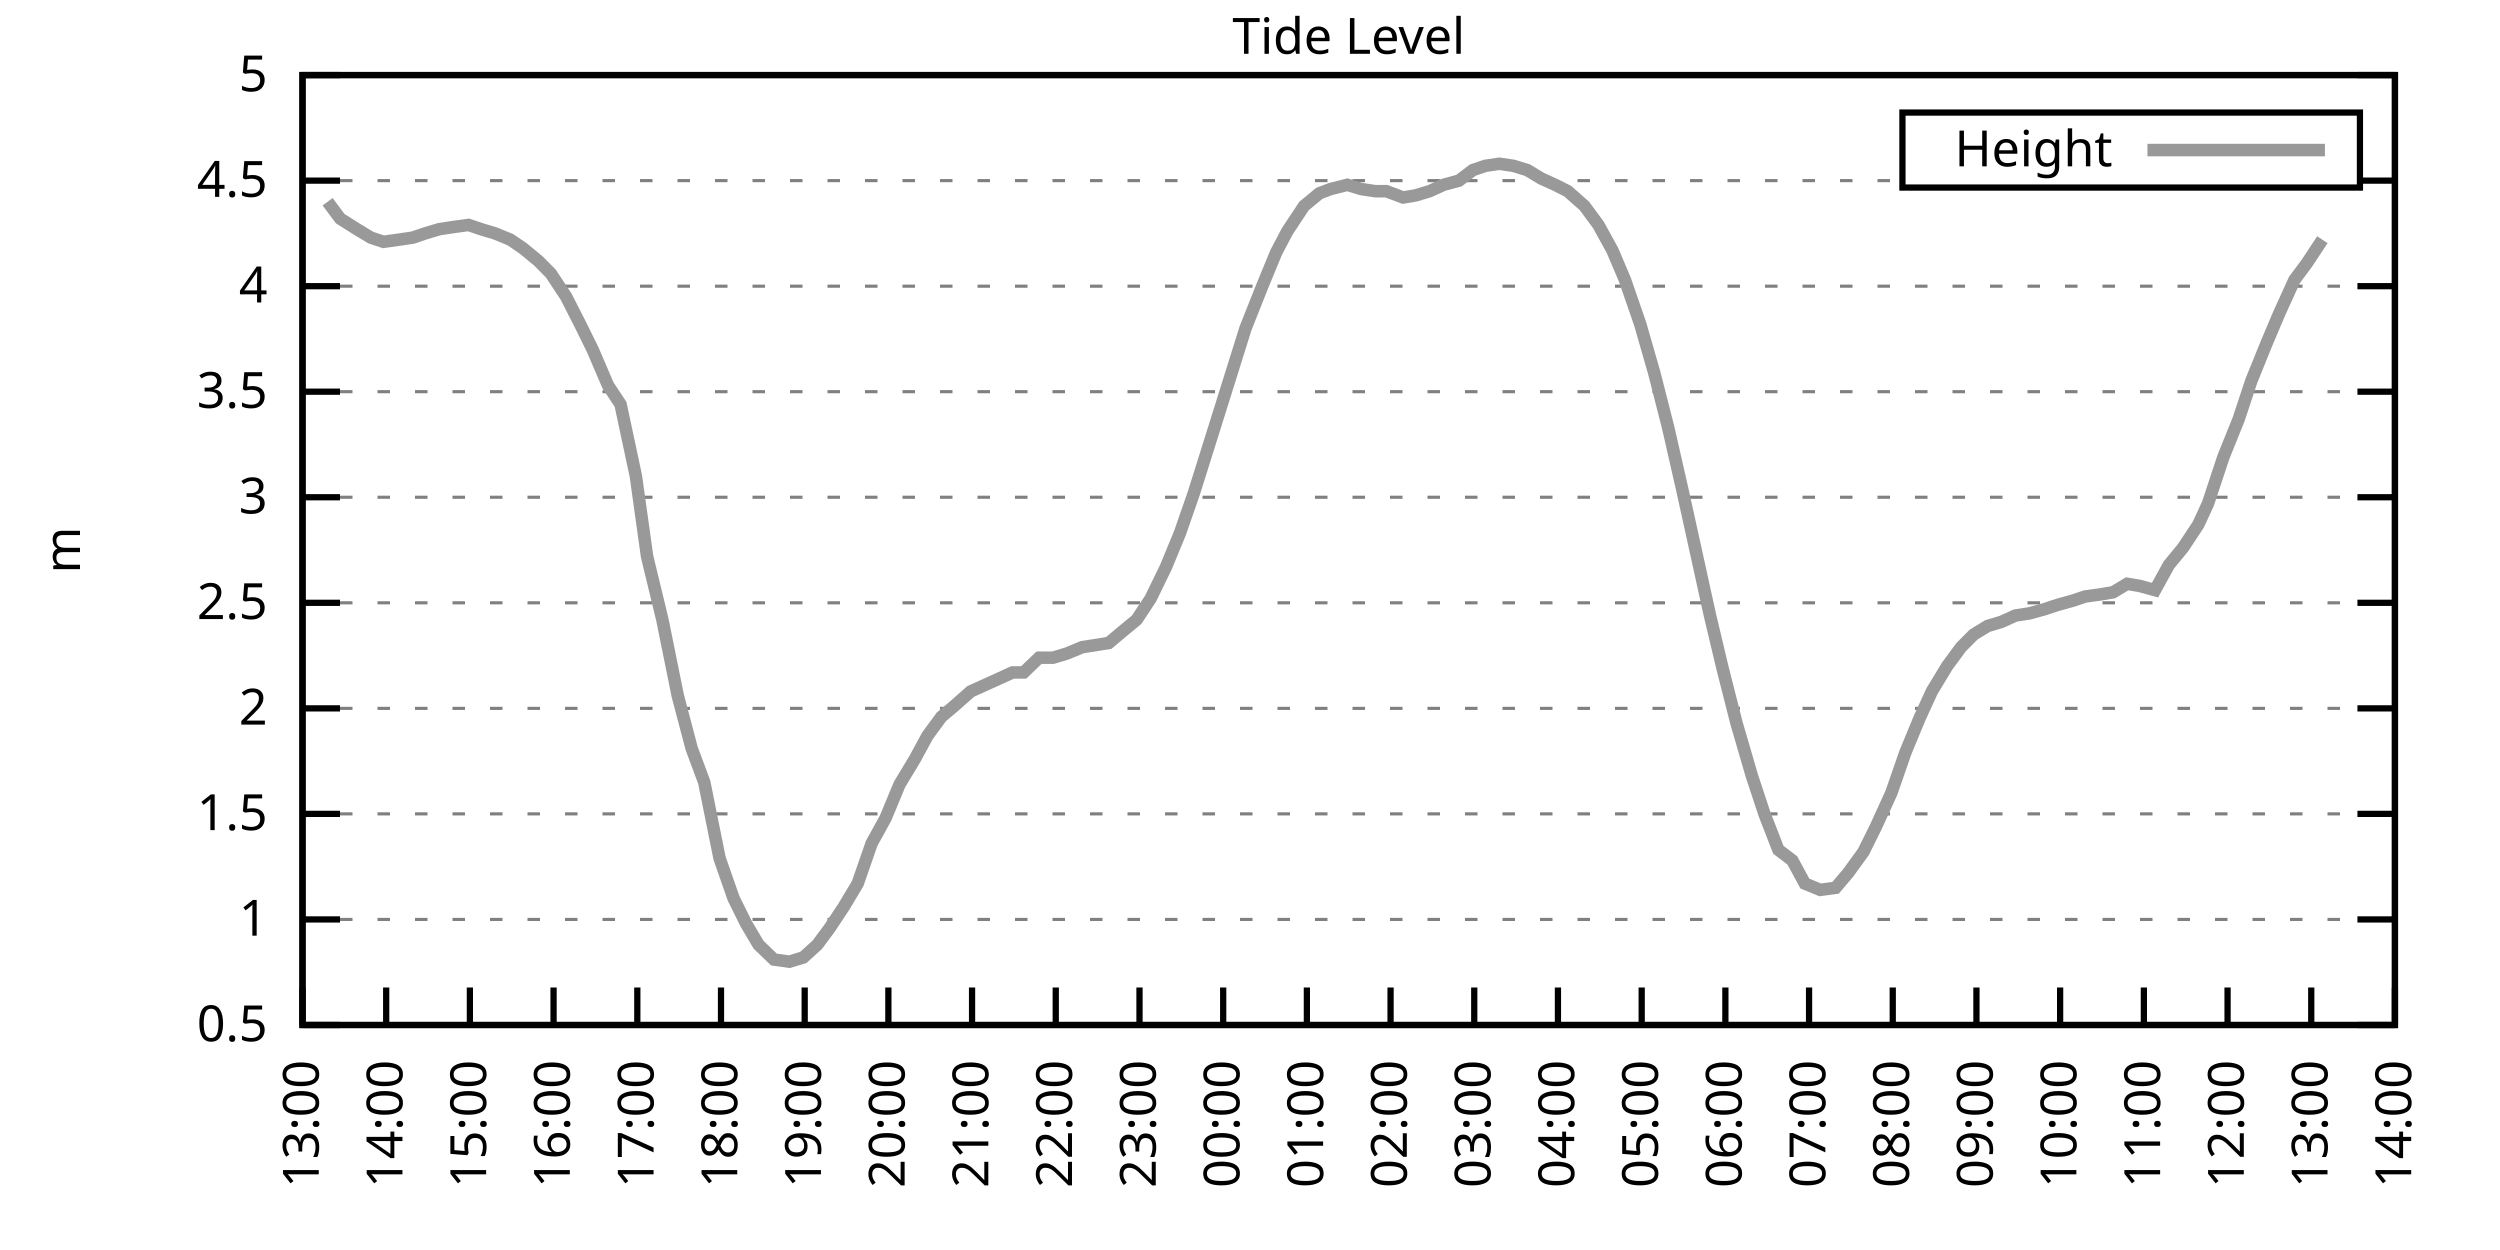
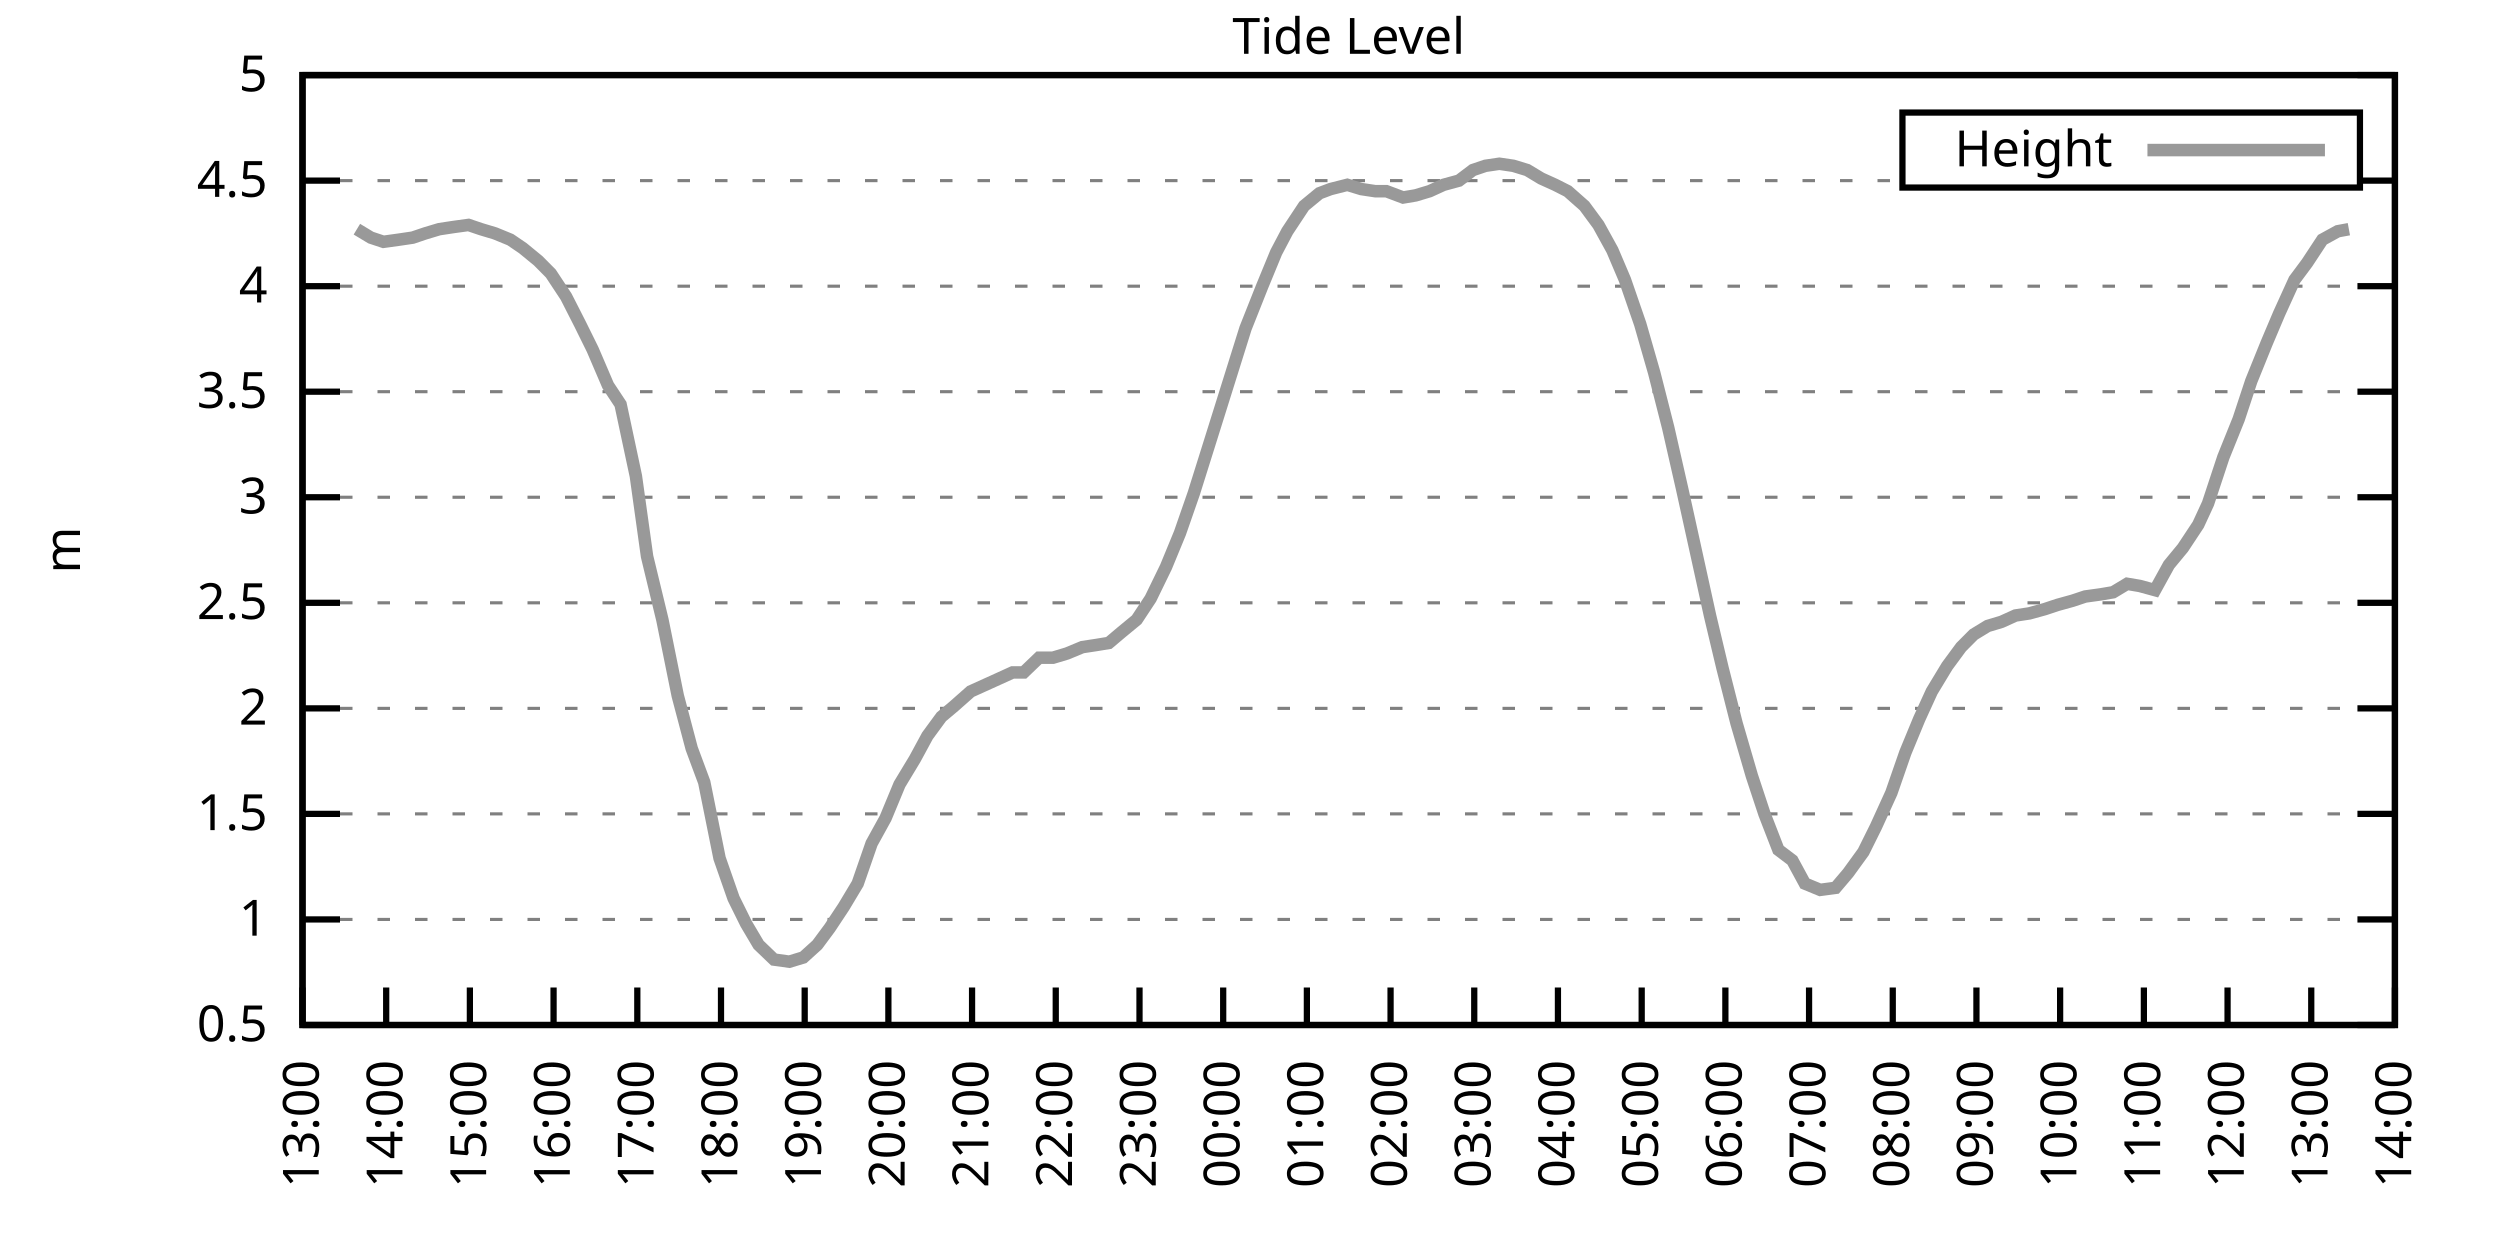
<svg xmlns="http://www.w3.org/2000/svg" xmlns:xlink="http://www.w3.org/1999/xlink" width="400" height="200" viewBox="0 0 400 200">
  <g id="gnuplot_canvas">
    <rect x="0" y="0" width="400" height="200" fill="none" />
    <defs>
      <circle id="gpDot" r="0.5" stroke-width="0.5" stroke="currentColor" />
      <path id="gpPt0" stroke-width="0.333" stroke="currentColor" d="M-1,0 h2 M0,-1 v2" />
      <path id="gpPt1" stroke-width="0.333" stroke="currentColor" d="M-1,-1 L1,1 M1,-1 L-1,1" />
      <path id="gpPt2" stroke-width="0.333" stroke="currentColor" d="M-1,0 L1,0 M0,-1 L0,1 M-1,-1 L1,1 M-1,1 L1,-1" />
      <rect id="gpPt3" stroke-width="0.333" stroke="currentColor" x="-1" y="-1" width="2" height="2" />
      <rect id="gpPt4" stroke-width="0.333" stroke="currentColor" fill="currentColor" x="-1" y="-1" width="2" height="2" />
      <circle id="gpPt5" stroke-width="0.333" stroke="currentColor" cx="0" cy="0" r="1" />
      <use xlink:href="#gpPt5" id="gpPt6" fill="currentColor" stroke="none" />
      <path id="gpPt7" stroke-width="0.333" stroke="currentColor" d="M0,-1.33 L-1.33,0.67 L1.33,0.67 z" />
      <use xlink:href="#gpPt7" id="gpPt8" fill="currentColor" stroke="none" />
      <use xlink:href="#gpPt7" id="gpPt9" stroke="currentColor" transform="rotate(180)" />
      <use xlink:href="#gpPt9" id="gpPt10" fill="currentColor" stroke="none" />
      <use xlink:href="#gpPt3" id="gpPt11" stroke="currentColor" transform="rotate(45)" />
      <use xlink:href="#gpPt11" id="gpPt12" fill="currentColor" stroke="none" />
      <path id="gpPt13" stroke-width="0.333" stroke="currentColor" d="M0,1.330 L1.265,0.411 L0.782,-1.067 L-0.782,-1.076 L-1.265,0.411 z" />
      <use xlink:href="#gpPt13" id="gpPt14" fill="currentColor" stroke="none" />
      <filter id="textbox" filterUnits="objectBoundingBox" x="0" y="0" height="1" width="1">
        <feFlood flood-color="white" flood-opacity="1" result="bgnd" />
        <feComposite in="SourceGraphic" in2="bgnd" operator="atop" />
      </filter>
      <filter id="greybox" filterUnits="objectBoundingBox" x="0" y="0" height="1" width="1">
        <feFlood flood-color="lightgrey" flood-opacity="1" result="grey" />
        <feComposite in="SourceGraphic" in2="grey" operator="atop" />
      </filter>
    </defs>
    <g fill="none" color="white" stroke="currentColor" stroke-width="1.00" stroke-linecap="butt" stroke-linejoin="miter">
</g>
    <g fill="none" color="black" stroke="currentColor" stroke-width="1.00" stroke-linecap="butt" stroke-linejoin="miter">
      <g stroke="none" shape-rendering="crispEdges">
        <polygon fill="rgb(255, 255, 255)" points="48.40,164.00 383.18,164.00 383.18,12.02 48.40,12.02 " />
      </g>
    </g>
    <g fill="none" color="black" stroke="currentColor" stroke-width="1.00" stroke-linecap="butt" stroke-linejoin="miter">
</g>
    <g fill="none" color="black" stroke="black" stroke-width="0.50" stroke-linecap="butt" stroke-linejoin="miter">
</g>
    <g fill="none" color="gray" stroke="currentColor" stroke-width="0.50" stroke-linecap="butt" stroke-linejoin="miter">
      <path stroke="gray" stroke-dasharray="2,4" class="gridline" d="M48.40,164.00 L383.19,164.00  " />
    </g>
    <g fill="none" color="gray" stroke="gray" stroke-width="1.00" stroke-linecap="butt" stroke-linejoin="miter">
</g>
    <g fill="none" color="black" stroke="currentColor" stroke-width="1.00" stroke-linecap="butt" stroke-linejoin="miter">
      <path stroke="black" d="M48.40,164.00 L54.40,164.00 M383.19,164.00 L377.19,164.00  " />
      <g transform="translate(42.80,166.60)" stroke="none" fill="black" font-family="Sans" font-size="8.00" text-anchor="end">
        <text>
          <tspan font-family="Sans"> 0.5</tspan>
        </text>
      </g>
    </g>
    <g fill="none" color="black" stroke="currentColor" stroke-width="1.00" stroke-linecap="butt" stroke-linejoin="miter">
</g>
    <g fill="none" color="black" stroke="black" stroke-width="0.50" stroke-linecap="butt" stroke-linejoin="miter">
</g>
    <g fill="none" color="gray" stroke="currentColor" stroke-width="0.50" stroke-linecap="butt" stroke-linejoin="miter">
      <path stroke="gray" stroke-dasharray="2,4" class="gridline" d="M48.40,147.11 L383.19,147.11  " />
    </g>
    <g fill="none" color="gray" stroke="gray" stroke-width="1.00" stroke-linecap="butt" stroke-linejoin="miter">
</g>
    <g fill="none" color="black" stroke="currentColor" stroke-width="1.00" stroke-linecap="butt" stroke-linejoin="miter">
      <path stroke="black" d="M48.40,147.11 L54.40,147.11 M383.19,147.11 L377.19,147.11  " />
      <g transform="translate(42.80,149.71)" stroke="none" fill="black" font-family="Sans" font-size="8.00" text-anchor="end">
        <text>
          <tspan font-family="Sans"> 1</tspan>
        </text>
      </g>
    </g>
    <g fill="none" color="black" stroke="currentColor" stroke-width="1.00" stroke-linecap="butt" stroke-linejoin="miter">
</g>
    <g fill="none" color="black" stroke="black" stroke-width="0.50" stroke-linecap="butt" stroke-linejoin="miter">
</g>
    <g fill="none" color="gray" stroke="currentColor" stroke-width="0.50" stroke-linecap="butt" stroke-linejoin="miter">
      <path stroke="gray" stroke-dasharray="2,4" class="gridline" d="M48.40,130.22 L383.19,130.22  " />
    </g>
    <g fill="none" color="gray" stroke="gray" stroke-width="1.00" stroke-linecap="butt" stroke-linejoin="miter">
</g>
    <g fill="none" color="black" stroke="currentColor" stroke-width="1.00" stroke-linecap="butt" stroke-linejoin="miter">
      <path stroke="black" d="M48.40,130.22 L54.40,130.22 M383.19,130.22 L377.19,130.22  " />
      <g transform="translate(42.80,132.82)" stroke="none" fill="black" font-family="Sans" font-size="8.00" text-anchor="end">
        <text>
          <tspan font-family="Sans"> 1.5</tspan>
        </text>
      </g>
    </g>
    <g fill="none" color="black" stroke="currentColor" stroke-width="1.00" stroke-linecap="butt" stroke-linejoin="miter">
</g>
    <g fill="none" color="black" stroke="black" stroke-width="0.50" stroke-linecap="butt" stroke-linejoin="miter">
</g>
    <g fill="none" color="gray" stroke="currentColor" stroke-width="0.50" stroke-linecap="butt" stroke-linejoin="miter">
      <path stroke="gray" stroke-dasharray="2,4" class="gridline" d="M48.40,113.34 L383.19,113.34  " />
    </g>
    <g fill="none" color="gray" stroke="gray" stroke-width="1.00" stroke-linecap="butt" stroke-linejoin="miter">
</g>
    <g fill="none" color="black" stroke="currentColor" stroke-width="1.00" stroke-linecap="butt" stroke-linejoin="miter">
      <path stroke="black" d="M48.40,113.34 L54.40,113.34 M383.19,113.34 L377.19,113.34  " />
      <g transform="translate(42.80,115.94)" stroke="none" fill="black" font-family="Sans" font-size="8.00" text-anchor="end">
        <text>
          <tspan font-family="Sans"> 2</tspan>
        </text>
      </g>
    </g>
    <g fill="none" color="black" stroke="currentColor" stroke-width="1.00" stroke-linecap="butt" stroke-linejoin="miter">
</g>
    <g fill="none" color="black" stroke="black" stroke-width="0.50" stroke-linecap="butt" stroke-linejoin="miter">
</g>
    <g fill="none" color="gray" stroke="currentColor" stroke-width="0.50" stroke-linecap="butt" stroke-linejoin="miter">
      <path stroke="gray" stroke-dasharray="2,4" class="gridline" d="M48.40,96.45 L383.19,96.45  " />
    </g>
    <g fill="none" color="gray" stroke="gray" stroke-width="1.00" stroke-linecap="butt" stroke-linejoin="miter">
</g>
    <g fill="none" color="black" stroke="currentColor" stroke-width="1.00" stroke-linecap="butt" stroke-linejoin="miter">
      <path stroke="black" d="M48.40,96.45 L54.40,96.45 M383.19,96.45 L377.19,96.45  " />
      <g transform="translate(42.80,99.05)" stroke="none" fill="black" font-family="Sans" font-size="8.00" text-anchor="end">
        <text>
          <tspan font-family="Sans"> 2.5</tspan>
        </text>
      </g>
    </g>
    <g fill="none" color="black" stroke="currentColor" stroke-width="1.00" stroke-linecap="butt" stroke-linejoin="miter">
</g>
    <g fill="none" color="black" stroke="black" stroke-width="0.50" stroke-linecap="butt" stroke-linejoin="miter">
</g>
    <g fill="none" color="gray" stroke="currentColor" stroke-width="0.50" stroke-linecap="butt" stroke-linejoin="miter">
      <path stroke="gray" stroke-dasharray="2,4" class="gridline" d="M48.40,79.56 L383.19,79.56  " />
    </g>
    <g fill="none" color="gray" stroke="gray" stroke-width="1.00" stroke-linecap="butt" stroke-linejoin="miter">
</g>
    <g fill="none" color="black" stroke="currentColor" stroke-width="1.00" stroke-linecap="butt" stroke-linejoin="miter">
      <path stroke="black" d="M48.40,79.56 L54.40,79.56 M383.19,79.56 L377.19,79.56  " />
      <g transform="translate(42.80,82.16)" stroke="none" fill="black" font-family="Sans" font-size="8.00" text-anchor="end">
        <text>
          <tspan font-family="Sans"> 3</tspan>
        </text>
      </g>
    </g>
    <g fill="none" color="black" stroke="currentColor" stroke-width="1.00" stroke-linecap="butt" stroke-linejoin="miter">
</g>
    <g fill="none" color="black" stroke="black" stroke-width="0.50" stroke-linecap="butt" stroke-linejoin="miter">
</g>
    <g fill="none" color="gray" stroke="currentColor" stroke-width="0.50" stroke-linecap="butt" stroke-linejoin="miter">
      <path stroke="gray" stroke-dasharray="2,4" class="gridline" d="M48.40,62.67 L383.19,62.67  " />
    </g>
    <g fill="none" color="gray" stroke="gray" stroke-width="1.00" stroke-linecap="butt" stroke-linejoin="miter">
</g>
    <g fill="none" color="black" stroke="currentColor" stroke-width="1.00" stroke-linecap="butt" stroke-linejoin="miter">
      <path stroke="black" d="M48.40,62.67 L54.40,62.67 M383.19,62.67 L377.19,62.67  " />
      <g transform="translate(42.80,65.27)" stroke="none" fill="black" font-family="Sans" font-size="8.00" text-anchor="end">
        <text>
          <tspan font-family="Sans"> 3.5</tspan>
        </text>
      </g>
    </g>
    <g fill="none" color="black" stroke="currentColor" stroke-width="1.00" stroke-linecap="butt" stroke-linejoin="miter">
</g>
    <g fill="none" color="black" stroke="black" stroke-width="0.50" stroke-linecap="butt" stroke-linejoin="miter">
</g>
    <g fill="none" color="gray" stroke="currentColor" stroke-width="0.50" stroke-linecap="butt" stroke-linejoin="miter">
      <path stroke="gray" stroke-dasharray="2,4" class="gridline" d="M48.40,45.79 L383.19,45.79  " />
    </g>
    <g fill="none" color="gray" stroke="gray" stroke-width="1.00" stroke-linecap="butt" stroke-linejoin="miter">
</g>
    <g fill="none" color="black" stroke="currentColor" stroke-width="1.00" stroke-linecap="butt" stroke-linejoin="miter">
      <path stroke="black" d="M48.40,45.79 L54.40,45.79 M383.19,45.79 L377.19,45.79  " />
      <g transform="translate(42.80,48.39)" stroke="none" fill="black" font-family="Sans" font-size="8.00" text-anchor="end">
        <text>
          <tspan font-family="Sans"> 4</tspan>
        </text>
      </g>
    </g>
    <g fill="none" color="black" stroke="currentColor" stroke-width="1.00" stroke-linecap="butt" stroke-linejoin="miter">
</g>
    <g fill="none" color="black" stroke="black" stroke-width="0.50" stroke-linecap="butt" stroke-linejoin="miter">
</g>
    <g fill="none" color="gray" stroke="currentColor" stroke-width="0.50" stroke-linecap="butt" stroke-linejoin="miter">
      <path stroke="gray" stroke-dasharray="2,4" class="gridline" d="M48.40,28.90 L304.39,28.90 M377.59,28.90 L383.19,28.90  " />
    </g>
    <g fill="none" color="gray" stroke="gray" stroke-width="1.00" stroke-linecap="butt" stroke-linejoin="miter">
</g>
    <g fill="none" color="black" stroke="currentColor" stroke-width="1.00" stroke-linecap="butt" stroke-linejoin="miter">
      <path stroke="black" d="M48.40,28.90 L54.40,28.90 M383.19,28.90 L377.19,28.90  " />
      <g transform="translate(42.80,31.50)" stroke="none" fill="black" font-family="Sans" font-size="8.00" text-anchor="end">
        <text>
          <tspan font-family="Sans"> 4.5</tspan>
        </text>
      </g>
    </g>
    <g fill="none" color="black" stroke="currentColor" stroke-width="1.00" stroke-linecap="butt" stroke-linejoin="miter">
</g>
    <g fill="none" color="black" stroke="black" stroke-width="0.50" stroke-linecap="butt" stroke-linejoin="miter">
</g>
    <g fill="none" color="gray" stroke="currentColor" stroke-width="0.50" stroke-linecap="butt" stroke-linejoin="miter">
      <path stroke="gray" stroke-dasharray="2,4" class="gridline" d="M48.40,12.01 L383.19,12.01  " />
    </g>
    <g fill="none" color="gray" stroke="gray" stroke-width="1.00" stroke-linecap="butt" stroke-linejoin="miter">
</g>
    <g fill="none" color="black" stroke="currentColor" stroke-width="1.00" stroke-linecap="butt" stroke-linejoin="miter">
      <path stroke="black" d="M48.40,12.01 L54.40,12.01 M383.19,12.01 L377.19,12.01  " />
      <g transform="translate(42.80,14.61)" stroke="none" fill="black" font-family="Sans" font-size="8.00" text-anchor="end">
        <text>
          <tspan font-family="Sans"> 5</tspan>
        </text>
      </g>
    </g>
    <g fill="none" color="black" stroke="currentColor" stroke-width="1.00" stroke-linecap="butt" stroke-linejoin="miter">
      <path stroke="black" d="M48.40,164.00 L48.40,158.00  " />
      <g transform="translate(51.00,169.60) rotate(270.00)" stroke="none" fill="black" font-family="Sans" font-size="8.00" text-anchor="end">
        <text>
          <tspan font-family="Sans">13:00</tspan>
        </text>
      </g>
    </g>
    <g fill="none" color="black" stroke="currentColor" stroke-width="1.00" stroke-linecap="butt" stroke-linejoin="miter">
      <path stroke="black" d="M61.79,164.00 L61.79,158.00  " />
      <g transform="translate(64.39,169.60) rotate(270.00)" stroke="none" fill="black" font-family="Sans" font-size="8.00" text-anchor="end">
        <text>
          <tspan font-family="Sans">14:00</tspan>
        </text>
      </g>
    </g>
    <g fill="none" color="black" stroke="currentColor" stroke-width="1.00" stroke-linecap="butt" stroke-linejoin="miter">
      <path stroke="black" d="M75.18,164.00 L75.18,158.00  " />
      <g transform="translate(77.78,169.60) rotate(270.00)" stroke="none" fill="black" font-family="Sans" font-size="8.00" text-anchor="end">
        <text>
          <tspan font-family="Sans">15:00</tspan>
        </text>
      </g>
    </g>
    <g fill="none" color="black" stroke="currentColor" stroke-width="1.00" stroke-linecap="butt" stroke-linejoin="miter">
      <path stroke="black" d="M88.57,164.00 L88.57,158.00  " />
      <g transform="translate(91.17,169.60) rotate(270.00)" stroke="none" fill="black" font-family="Sans" font-size="8.00" text-anchor="end">
        <text>
          <tspan font-family="Sans">16:00</tspan>
        </text>
      </g>
    </g>
    <g fill="none" color="black" stroke="currentColor" stroke-width="1.00" stroke-linecap="butt" stroke-linejoin="miter">
      <path stroke="black" d="M101.97,164.00 L101.97,158.00  " />
      <g transform="translate(104.57,169.60) rotate(270.00)" stroke="none" fill="black" font-family="Sans" font-size="8.00" text-anchor="end">
        <text>
          <tspan font-family="Sans">17:00</tspan>
        </text>
      </g>
    </g>
    <g fill="none" color="black" stroke="currentColor" stroke-width="1.00" stroke-linecap="butt" stroke-linejoin="miter">
      <path stroke="black" d="M115.36,164.00 L115.36,158.00  " />
      <g transform="translate(117.96,169.60) rotate(270.00)" stroke="none" fill="black" font-family="Sans" font-size="8.00" text-anchor="end">
        <text>
          <tspan font-family="Sans">18:00</tspan>
        </text>
      </g>
    </g>
    <g fill="none" color="black" stroke="currentColor" stroke-width="1.00" stroke-linecap="butt" stroke-linejoin="miter">
      <path stroke="black" d="M128.75,164.00 L128.75,158.00  " />
      <g transform="translate(131.35,169.60) rotate(270.00)" stroke="none" fill="black" font-family="Sans" font-size="8.00" text-anchor="end">
        <text>
          <tspan font-family="Sans">19:00</tspan>
        </text>
      </g>
    </g>
    <g fill="none" color="black" stroke="currentColor" stroke-width="1.00" stroke-linecap="butt" stroke-linejoin="miter">
      <path stroke="black" d="M142.14,164.00 L142.14,158.00  " />
      <g transform="translate(144.74,169.60) rotate(270.00)" stroke="none" fill="black" font-family="Sans" font-size="8.00" text-anchor="end">
        <text>
          <tspan font-family="Sans">20:00</tspan>
        </text>
      </g>
    </g>
    <g fill="none" color="black" stroke="currentColor" stroke-width="1.00" stroke-linecap="butt" stroke-linejoin="miter">
      <path stroke="black" d="M155.53,164.00 L155.53,158.00  " />
      <g transform="translate(158.13,169.60) rotate(270.00)" stroke="none" fill="black" font-family="Sans" font-size="8.00" text-anchor="end">
        <text>
          <tspan font-family="Sans">21:00</tspan>
        </text>
      </g>
    </g>
    <g fill="none" color="black" stroke="currentColor" stroke-width="1.00" stroke-linecap="butt" stroke-linejoin="miter">
      <path stroke="black" d="M168.92,164.00 L168.92,158.00  " />
      <g transform="translate(171.52,169.60) rotate(270.00)" stroke="none" fill="black" font-family="Sans" font-size="8.00" text-anchor="end">
        <text>
          <tspan font-family="Sans">22:00</tspan>
        </text>
      </g>
    </g>
    <g fill="none" color="black" stroke="currentColor" stroke-width="1.00" stroke-linecap="butt" stroke-linejoin="miter">
      <path stroke="black" d="M182.32,164.00 L182.32,158.00  " />
      <g transform="translate(184.92,169.60) rotate(270.00)" stroke="none" fill="black" font-family="Sans" font-size="8.00" text-anchor="end">
        <text>
          <tspan font-family="Sans">23:00</tspan>
        </text>
      </g>
    </g>
    <g fill="none" color="black" stroke="currentColor" stroke-width="1.00" stroke-linecap="butt" stroke-linejoin="miter">
      <path stroke="black" d="M195.71,164.00 L195.71,158.00  " />
      <g transform="translate(198.31,169.60) rotate(270.00)" stroke="none" fill="black" font-family="Sans" font-size="8.00" text-anchor="end">
        <text>
          <tspan font-family="Sans">00:00</tspan>
        </text>
      </g>
    </g>
    <g fill="none" color="black" stroke="currentColor" stroke-width="1.00" stroke-linecap="butt" stroke-linejoin="miter">
      <path stroke="black" d="M209.10,164.00 L209.10,158.00  " />
      <g transform="translate(211.70,169.60) rotate(270.00)" stroke="none" fill="black" font-family="Sans" font-size="8.00" text-anchor="end">
        <text>
          <tspan font-family="Sans">01:00</tspan>
        </text>
      </g>
    </g>
    <g fill="none" color="black" stroke="currentColor" stroke-width="1.00" stroke-linecap="butt" stroke-linejoin="miter">
      <path stroke="black" d="M222.49,164.00 L222.49,158.00  " />
      <g transform="translate(225.09,169.60) rotate(270.00)" stroke="none" fill="black" font-family="Sans" font-size="8.00" text-anchor="end">
        <text>
          <tspan font-family="Sans">02:00</tspan>
        </text>
      </g>
    </g>
    <g fill="none" color="black" stroke="currentColor" stroke-width="1.00" stroke-linecap="butt" stroke-linejoin="miter">
      <path stroke="black" d="M235.88,164.00 L235.88,158.00  " />
      <g transform="translate(238.48,169.60) rotate(270.00)" stroke="none" fill="black" font-family="Sans" font-size="8.00" text-anchor="end">
        <text>
          <tspan font-family="Sans">03:00</tspan>
        </text>
      </g>
    </g>
    <g fill="none" color="black" stroke="currentColor" stroke-width="1.00" stroke-linecap="butt" stroke-linejoin="miter">
      <path stroke="black" d="M249.27,164.00 L249.27,158.00  " />
      <g transform="translate(251.87,169.60) rotate(270.00)" stroke="none" fill="black" font-family="Sans" font-size="8.00" text-anchor="end">
        <text>
          <tspan font-family="Sans">04:00</tspan>
        </text>
      </g>
    </g>
    <g fill="none" color="black" stroke="currentColor" stroke-width="1.00" stroke-linecap="butt" stroke-linejoin="miter">
      <path stroke="black" d="M262.67,164.00 L262.67,158.00  " />
      <g transform="translate(265.27,169.60) rotate(270.00)" stroke="none" fill="black" font-family="Sans" font-size="8.00" text-anchor="end">
        <text>
          <tspan font-family="Sans">05:00</tspan>
        </text>
      </g>
    </g>
    <g fill="none" color="black" stroke="currentColor" stroke-width="1.00" stroke-linecap="butt" stroke-linejoin="miter">
      <path stroke="black" d="M276.06,164.00 L276.06,158.00  " />
      <g transform="translate(278.66,169.60) rotate(270.00)" stroke="none" fill="black" font-family="Sans" font-size="8.00" text-anchor="end">
        <text>
          <tspan font-family="Sans">06:00</tspan>
        </text>
      </g>
    </g>
    <g fill="none" color="black" stroke="currentColor" stroke-width="1.00" stroke-linecap="butt" stroke-linejoin="miter">
      <path stroke="black" d="M289.45,164.00 L289.45,158.00  " />
      <g transform="translate(292.05,169.60) rotate(270.00)" stroke="none" fill="black" font-family="Sans" font-size="8.00" text-anchor="end">
        <text>
          <tspan font-family="Sans">07:00</tspan>
        </text>
      </g>
    </g>
    <g fill="none" color="black" stroke="currentColor" stroke-width="1.00" stroke-linecap="butt" stroke-linejoin="miter">
      <path stroke="black" d="M302.84,164.00 L302.84,158.00  " />
      <g transform="translate(305.44,169.60) rotate(270.00)" stroke="none" fill="black" font-family="Sans" font-size="8.00" text-anchor="end">
        <text>
          <tspan font-family="Sans">08:00</tspan>
        </text>
      </g>
    </g>
    <g fill="none" color="black" stroke="currentColor" stroke-width="1.00" stroke-linecap="butt" stroke-linejoin="miter">
      <path stroke="black" d="M316.23,164.00 L316.23,158.00  " />
      <g transform="translate(318.83,169.60) rotate(270.00)" stroke="none" fill="black" font-family="Sans" font-size="8.00" text-anchor="end">
        <text>
          <tspan font-family="Sans">09:00</tspan>
        </text>
      </g>
    </g>
    <g fill="none" color="black" stroke="currentColor" stroke-width="1.00" stroke-linecap="butt" stroke-linejoin="miter">
      <path stroke="black" d="M329.62,164.00 L329.62,158.00  " />
      <g transform="translate(332.22,169.60) rotate(270.00)" stroke="none" fill="black" font-family="Sans" font-size="8.00" text-anchor="end">
        <text>
          <tspan font-family="Sans">10:00</tspan>
        </text>
      </g>
    </g>
    <g fill="none" color="black" stroke="currentColor" stroke-width="1.00" stroke-linecap="butt" stroke-linejoin="miter">
      <path stroke="black" d="M343.02,164.00 L343.02,158.00  " />
      <g transform="translate(345.62,169.60) rotate(270.00)" stroke="none" fill="black" font-family="Sans" font-size="8.00" text-anchor="end">
        <text>
          <tspan font-family="Sans">11:00</tspan>
        </text>
      </g>
    </g>
    <g fill="none" color="black" stroke="currentColor" stroke-width="1.00" stroke-linecap="butt" stroke-linejoin="miter">
      <path stroke="black" d="M356.41,164.00 L356.41,158.00  " />
      <g transform="translate(359.01,169.60) rotate(270.00)" stroke="none" fill="black" font-family="Sans" font-size="8.00" text-anchor="end">
        <text>
          <tspan font-family="Sans">12:00</tspan>
        </text>
      </g>
    </g>
    <g fill="none" color="black" stroke="currentColor" stroke-width="1.00" stroke-linecap="butt" stroke-linejoin="miter">
      <path stroke="black" d="M369.80,164.00 L369.80,158.00  " />
      <g transform="translate(372.40,169.60) rotate(270.00)" stroke="none" fill="black" font-family="Sans" font-size="8.00" text-anchor="end">
        <text>
          <tspan font-family="Sans">13:00</tspan>
        </text>
      </g>
    </g>
    <g fill="none" color="black" stroke="currentColor" stroke-width="1.00" stroke-linecap="butt" stroke-linejoin="miter">
      <path stroke="black" d="M383.19,164.00 L383.19,158.00  " />
      <g transform="translate(385.79,169.60) rotate(270.00)" stroke="none" fill="black" font-family="Sans" font-size="8.00" text-anchor="end">
        <text>
          <tspan font-family="Sans">14:00</tspan>
        </text>
      </g>
    </g>
    <g fill="none" color="black" stroke="currentColor" stroke-width="1.00" stroke-linecap="butt" stroke-linejoin="miter">
</g>
    <g fill="none" color="black" stroke="currentColor" stroke-width="1.00" stroke-linecap="butt" stroke-linejoin="miter">
      <path stroke="black" d="M48.40,12.01 L48.40,164.00 L383.19,164.00 L383.19,12.01 L48.40,12.01 Z  " />
    </g>
    <g fill="none" color="black" stroke="currentColor" stroke-width="1.00" stroke-linecap="butt" stroke-linejoin="miter">
</g>
    <g fill="none" color="black" stroke="currentColor" stroke-width="1.00" stroke-linecap="butt" stroke-linejoin="miter">
      <path stroke="black" d="M304.39,30.01 L304.39,18.01 L377.59,18.01 L377.59,30.01 L304.39,30.01 Z  " />
    </g>
    <g id="Tide_level_plot_1">
      <g fill="none" color="white" stroke="black" stroke-width="2.00" stroke-linecap="butt" stroke-linejoin="miter">
</g>
      <g fill="none" color="black" stroke="currentColor" stroke-width="2.00" stroke-linecap="butt" stroke-linejoin="miter">
        <g transform="translate(337.99,26.61)" stroke="none" fill="black" font-family="Sans" font-size="8.00" text-anchor="end">
          <text>
            <tspan font-family="Sans">Height</tspan>
          </text>
        </g>
      </g>
      <g fill="none" color="black" stroke="currentColor" stroke-width="2.00" stroke-linecap="butt" stroke-linejoin="miter">
-         <path stroke="rgb(153, 153, 153)" d="M343.59,24.01 L371.99,24.01 M52.42,32.28 L54.43,34.98 L57.10,36.67 L59.34,38.02 L61.35,38.69 L63.80,38.35   L66.03,38.02 L68.04,37.34 L70.27,36.67 L72.50,36.33 L74.96,35.99 L76.97,36.67 L79.20,37.34 L81.66,38.35   L83.66,39.71 L86.12,41.73 L88.13,43.76 L90.58,47.47 L92.82,51.87 L94.82,55.92 L97.28,61.66 L99.29,64.70   L101.74,76.18 L103.53,89.02 L105.98,99.15 L108.44,111.31 L110.67,119.75 L112.68,125.16 L115.13,137.32 L117.37,143.73   L119.38,147.79 L121.38,151.17 L123.84,153.53 L126.29,153.87 L128.53,153.19 L130.76,151.17 L132.77,148.46 L135.00,145.09   L137.23,141.37 L139.46,134.95 L141.69,130.90 L143.93,125.50 L146.38,121.44 L148.39,117.73 L150.62,114.69 L152.63,113.00   L155.31,110.63 L157.54,109.62 L159.77,108.61 L162.01,107.59 L163.79,107.59 L166.25,105.23 L168.48,105.23 L170.71,104.56   L173.17,103.54 L175.40,103.20 L177.41,102.87 L179.41,101.18 L181.87,99.15 L184.10,95.77 L186.56,90.71 L188.79,85.30   L191.02,78.89 L193.25,71.79 L195.26,65.38 L197.27,58.96 L199.28,52.54 L201.96,45.79 L204.19,40.38 L205.97,37.00   L208.65,32.95 L211.11,30.92 L212.89,30.25 L215.57,29.57 L217.80,30.25 L220.04,30.59 L221.82,30.59 L224.50,31.60   L226.51,31.26 L228.74,30.59 L230.97,29.57 L233.43,28.90 L235.66,27.21 L237.67,26.53 L239.90,26.20 L242.13,26.53   L244.36,27.21 L246.60,28.56 L248.83,29.57 L250.84,30.59 L253.51,32.95 L255.75,35.99 L257.98,40.04 L259.99,44.77   L262.44,51.87 L264.67,59.63 L266.91,68.42 L269.14,78.21 L271.15,87.33 L273.60,98.48 L275.61,106.92 L277.84,115.70   L280.30,124.14 L282.31,130.22 L284.54,135.97 L286.77,137.66 L288.78,141.37 L291.23,142.38 L293.69,142.05 L295.70,139.68   L298.15,136.30 L300.16,132.25 L302.62,126.85 L304.85,120.43 L307.08,115.03 L309.09,110.63 L311.54,106.58 L313.78,103.54   L315.79,101.52 L318.02,100.16 L320.25,99.49 L322.48,98.48 L324.71,98.14 L327.17,97.46 L329.18,96.79 L331.63,96.11   L333.64,95.44 L336.10,95.10 L338.10,94.76 L340.34,93.41 L342.35,93.75 L344.80,94.42 L347.03,90.37 L349.26,87.67   L351.72,83.95 L353.28,80.57 L355.74,73.14 L358.19,67.06 L360.20,60.98 L362.66,54.90 L364.66,50.18 L367.12,44.77   L369.13,42.07 L371.58,38.35  " />
+         <path stroke="rgb(153, 153, 153)" d="M343.59,24.01 L371.99,24.01 M57.10,36.67 L59.34,38.02 L61.35,38.69 L63.80,38.35 L66.03,38.02 L68.04,37.34   L70.27,36.67 L72.50,36.33 L74.96,35.99 L76.97,36.67 L79.20,37.34 L81.66,38.35 L83.66,39.71 L86.12,41.73   L88.13,43.76 L90.58,47.47 L92.82,51.87 L94.82,55.92 L97.28,61.66 L99.29,64.70 L101.74,76.18 L103.53,89.02   L105.98,99.15 L108.44,111.31 L110.67,119.75 L112.68,125.16 L115.13,137.32 L117.37,143.73 L119.38,147.79 L121.38,151.17   L123.84,153.53 L126.29,153.87 L128.53,153.19 L130.76,151.17 L132.77,148.46 L135.00,145.09 L137.23,141.37 L139.46,134.95   L141.69,130.90 L143.93,125.50 L146.38,121.44 L148.39,117.73 L150.62,114.69 L152.63,113.00 L155.31,110.63 L157.54,109.62   L159.77,108.61 L162.01,107.59 L163.79,107.59 L166.25,105.23 L168.48,105.23 L170.71,104.56 L173.17,103.54 L175.40,103.20   L177.41,102.87 L179.41,101.18 L181.87,99.15 L184.10,95.77 L186.56,90.71 L188.79,85.30 L191.02,78.89 L193.25,71.79   L195.26,65.38 L197.27,58.96 L199.28,52.54 L201.96,45.79 L204.19,40.38 L205.97,37.00 L208.65,32.95 L211.11,30.92   L212.89,30.25 L215.57,29.57 L217.80,30.25 L220.04,30.59 L221.82,30.59 L224.50,31.60 L226.51,31.26 L228.74,30.59   L230.97,29.57 L233.43,28.90 L235.66,27.21 L237.67,26.53 L239.90,26.20 L242.13,26.53 L244.36,27.21 L246.60,28.56   L248.83,29.57 L250.84,30.59 L253.51,32.95 L255.75,35.99 L257.98,40.04 L259.99,44.77 L262.44,51.87 L264.67,59.63   L266.91,68.42 L269.14,78.21 L271.15,87.33 L273.60,98.48 L275.61,106.92 L277.84,115.70 L280.30,124.14 L282.31,130.22   L284.54,135.97 L286.77,137.66 L288.78,141.37 L291.23,142.38 L293.69,142.05 L295.70,139.68 L298.15,136.30 L300.16,132.25   L302.62,126.85 L304.85,120.43 L307.08,115.03 L309.09,110.63 L311.54,106.58 L313.78,103.54 L315.79,101.52 L318.02,100.16   L320.25,99.49 L322.48,98.48 L324.71,98.14 L327.17,97.46 L329.18,96.79 L331.63,96.11 L333.64,95.44 L336.10,95.10   L338.10,94.76 L340.34,93.41 L342.35,93.75 L344.80,94.42 L347.03,90.37 L349.26,87.67 L351.72,83.95 L353.28,80.57   L355.74,73.14 L358.19,67.06 L360.20,60.98 L362.66,54.90 L364.66,50.18 L367.12,44.77 L369.13,42.07 L371.58,38.35   L374.04,37.00 L375.82,36.67  " />
      </g>
    </g>
    <g fill="none" color="black" stroke="currentColor" stroke-width="2.00" stroke-linecap="butt" stroke-linejoin="miter">
</g>
    <g fill="none" color="black" stroke="black" stroke-width="1.00" stroke-linecap="butt" stroke-linejoin="miter">
</g>
    <g fill="none" color="black" stroke="currentColor" stroke-width="1.00" stroke-linecap="butt" stroke-linejoin="miter">
      <path stroke="black" d="M48.40,12.01 L48.40,164.00 L383.19,164.00 L383.19,12.01 L48.40,12.01 Z  " />
      <g transform="translate(12.80,88.01) rotate(270.00)" stroke="none" fill="black" font-family="Sans" font-size="8.00" text-anchor="middle">
        <text>
          <tspan font-family="Sans">m</tspan>
        </text>
      </g>
    </g>
    <g fill="none" color="black" stroke="currentColor" stroke-width="1.00" stroke-linecap="butt" stroke-linejoin="miter">
</g>
    <g fill="none" color="black" stroke="currentColor" stroke-width="1.00" stroke-linecap="butt" stroke-linejoin="miter">
      <g transform="translate(215.79,8.61)" stroke="none" fill="black" font-family="Sans" font-size="8.00" text-anchor="middle">
        <text>
          <tspan font-family="Sans">Tide Level</tspan>
        </text>
      </g>
    </g>
    <g fill="none" color="black" stroke="currentColor" stroke-width="1.00" stroke-linecap="butt" stroke-linejoin="miter">
</g>
  </g>
</svg>
